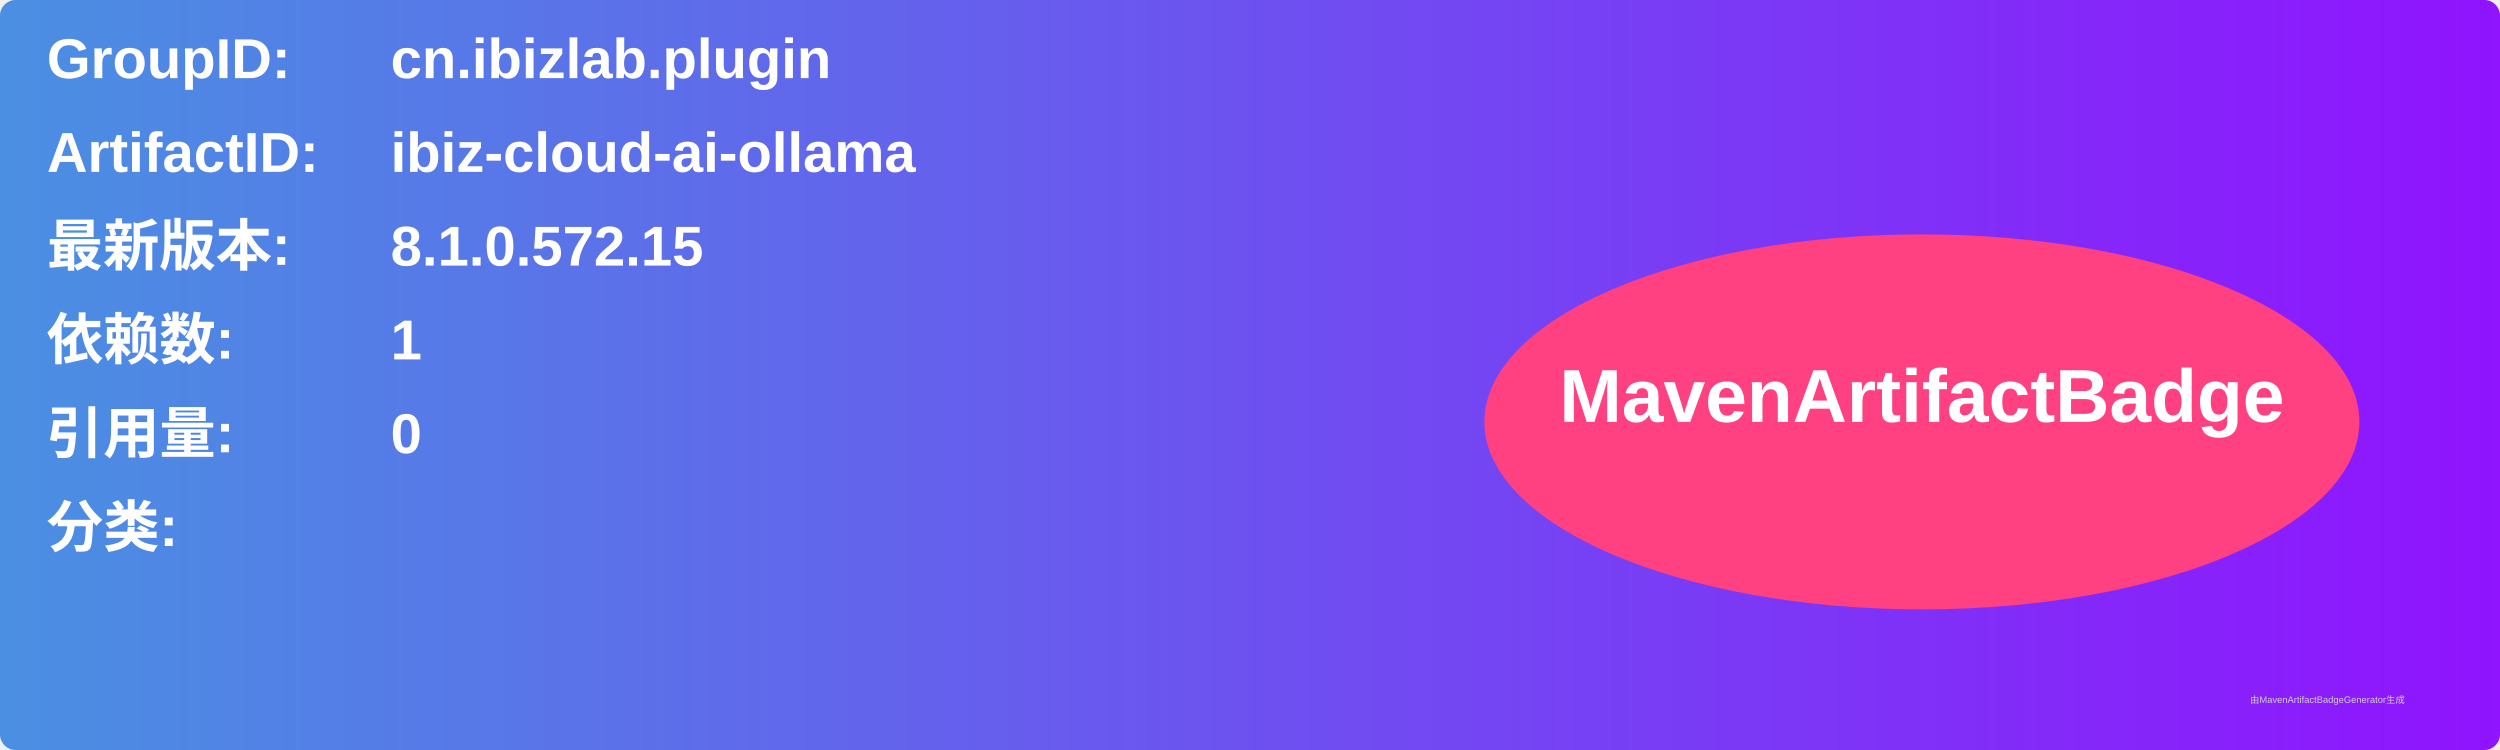
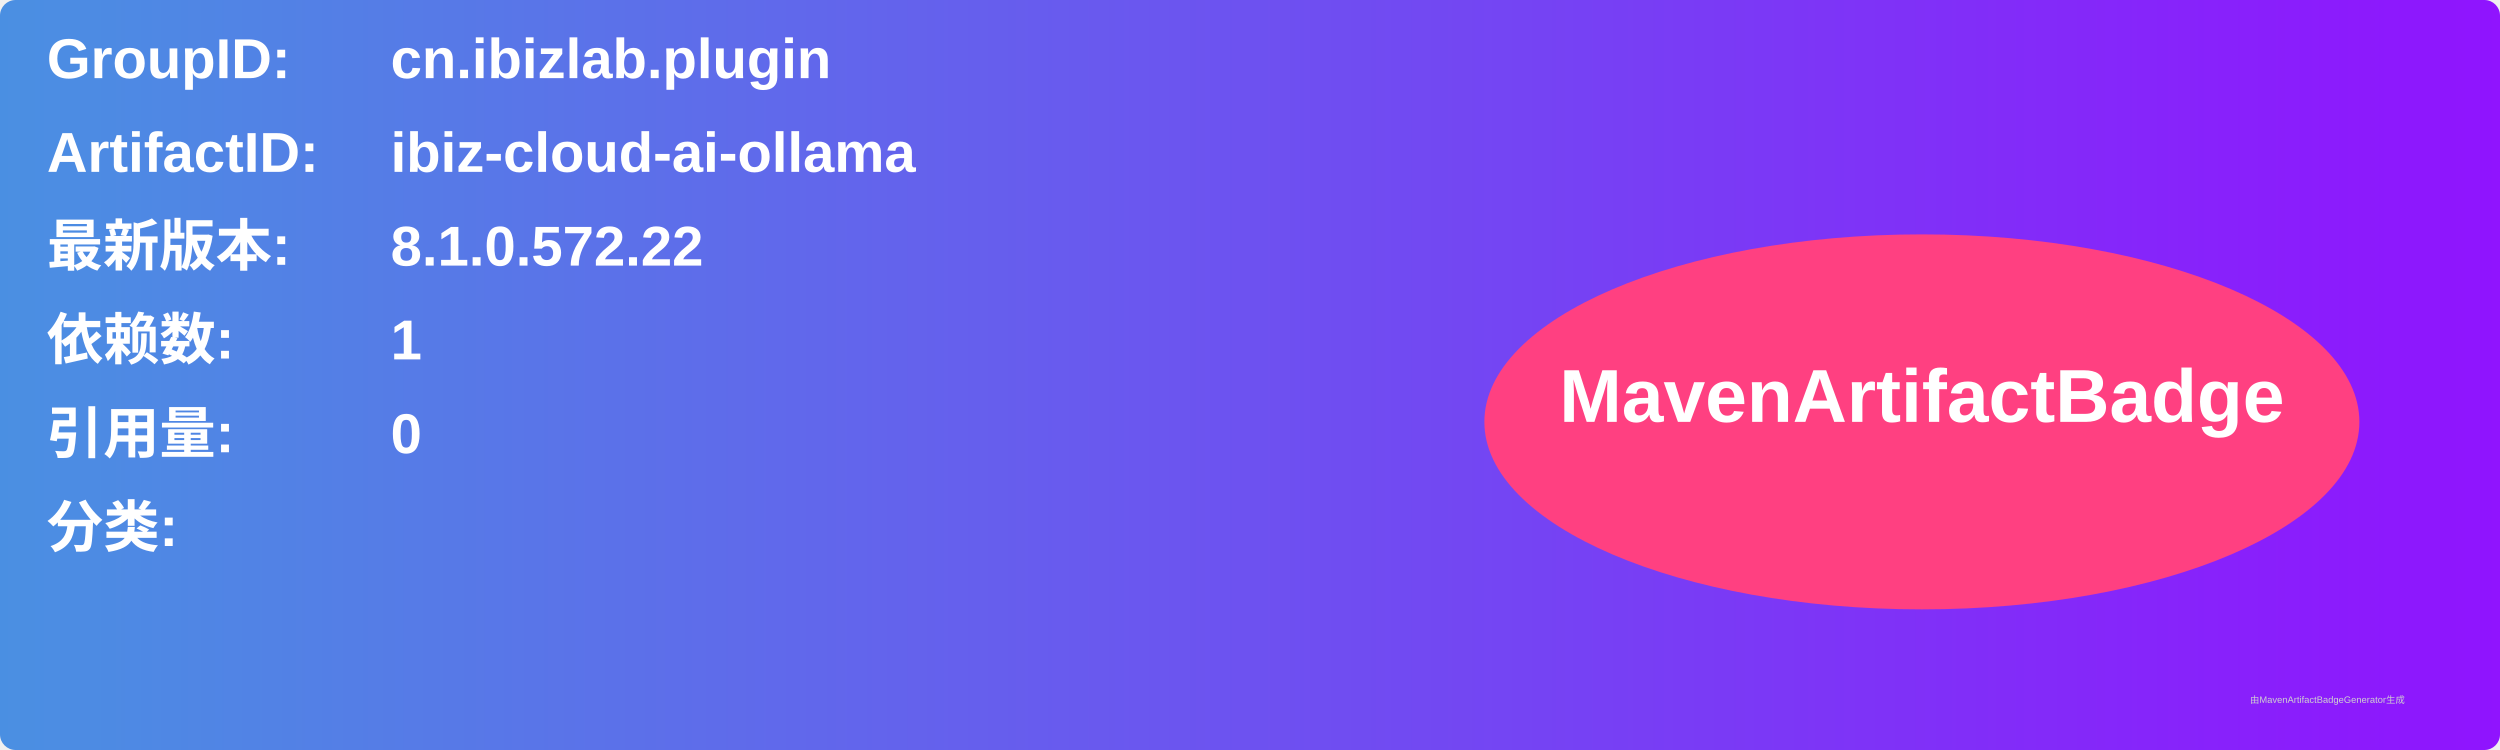
<svg xmlns="http://www.w3.org/2000/svg" width="800" height="240" viewBox="0 0 800 240">
  <linearGradient id="grad" x1="0%" y1="0%" x2="100%" y2="0%">
    <stop offset="0%" stop-color="#4a90e2" />
    <stop offset="100%" stop-color="#9013fe" />
  </linearGradient>
  <rect width="100%" height="100%" rx="5" ry="5" fill="url(#grad)" />
  <g transform="translate(15, 15)">
    <text x="0" y="10" font-family="Arial" font-size="18" fill="white" font-weight="bold" width="260">GroupID:</text>
    <text x="110" y="10" font-family="Arial" font-size="18" fill="white" font-weight="bold" width="460">cn.ibizlab.plugin</text>
    <text x="0" y="40" font-family="Arial" font-size="18" fill="white" font-weight="bold" width="260">ArtifactID:</text>
    <text x="110" y="40" font-family="Arial" font-size="18" fill="white" font-weight="bold" width="460">ibiz-cloud-ai-ollama</text>
    <text x="0" y="70" font-family="Arial" font-size="18" fill="white" font-weight="bold">最新版本:</text>
    <text x="110" y="70" font-family="Arial" font-size="18" fill="white" font-weight="bold">
-       <tspan font-weight="bold">8.1.0.572.15</tspan>
+       <tspan font-weight="bold">8.1.0.572.22</tspan>
    </text>
    <text x="0" y="100" font-family="Arial" font-size="18" fill="white" font-weight="bold">依赖数: </text>
    <text x="110" y="100" font-family="Arial" font-size="18" fill="white">
      <tspan font-weight="bold">1</tspan>
    </text>
    <text x="0" y="130" font-family="Arial" font-size="18" fill="white" font-weight="bold">引用量: </text>
    <text x="110" y="130" font-family="Arial" font-size="18" fill="white">
      <tspan font-weight="bold">0</tspan>
    </text>
    <text x="0" y="160" font-family="Arial" font-size="18" fill="white" font-weight="bold">分类:</text>
    <text x="10" y="190" font-family="Arial" font-size="10" fill="white">
      <tspan font-weight="bold" />
    </text>
    <ellipse cx="600" cy="120" rx="140" ry="60" fill="#ff4081" />
    <text x="600" y="120" text-anchor="middle" font-family="Arial" font-size="24" fill="white" font-weight="bold">MavenArtifactBadge</text>
  </g>
  <text x="720" y="225" font-family="Arial" font-size="3" fill="#d0d0d0">由MavenArtifactBadgeGenerator生成</text>
</svg>
